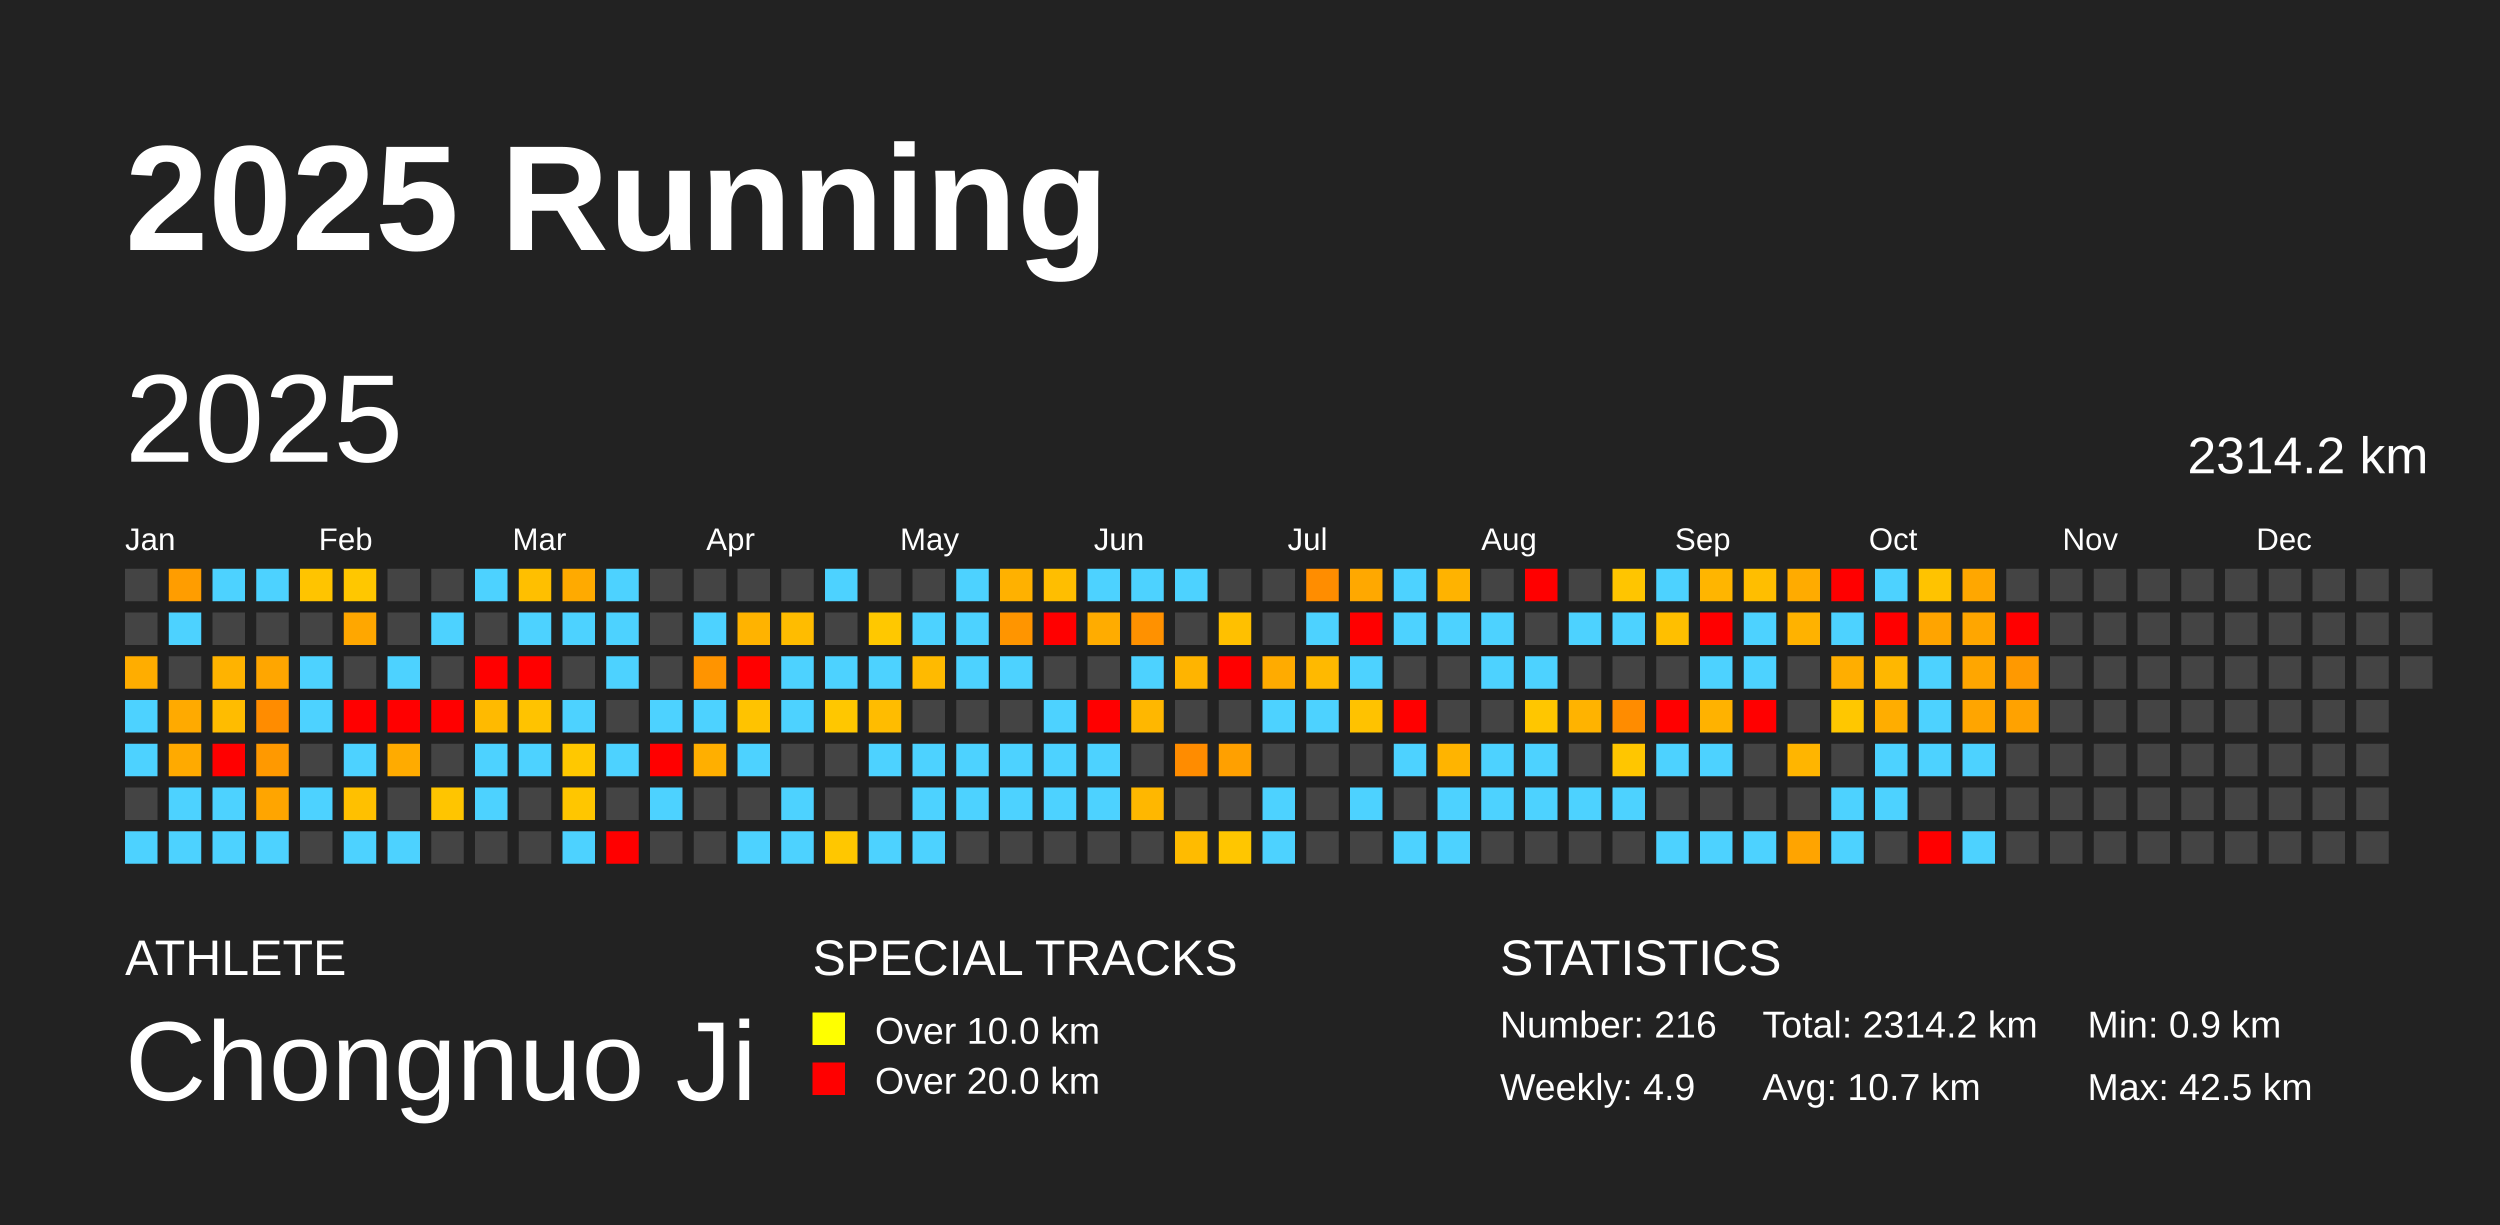
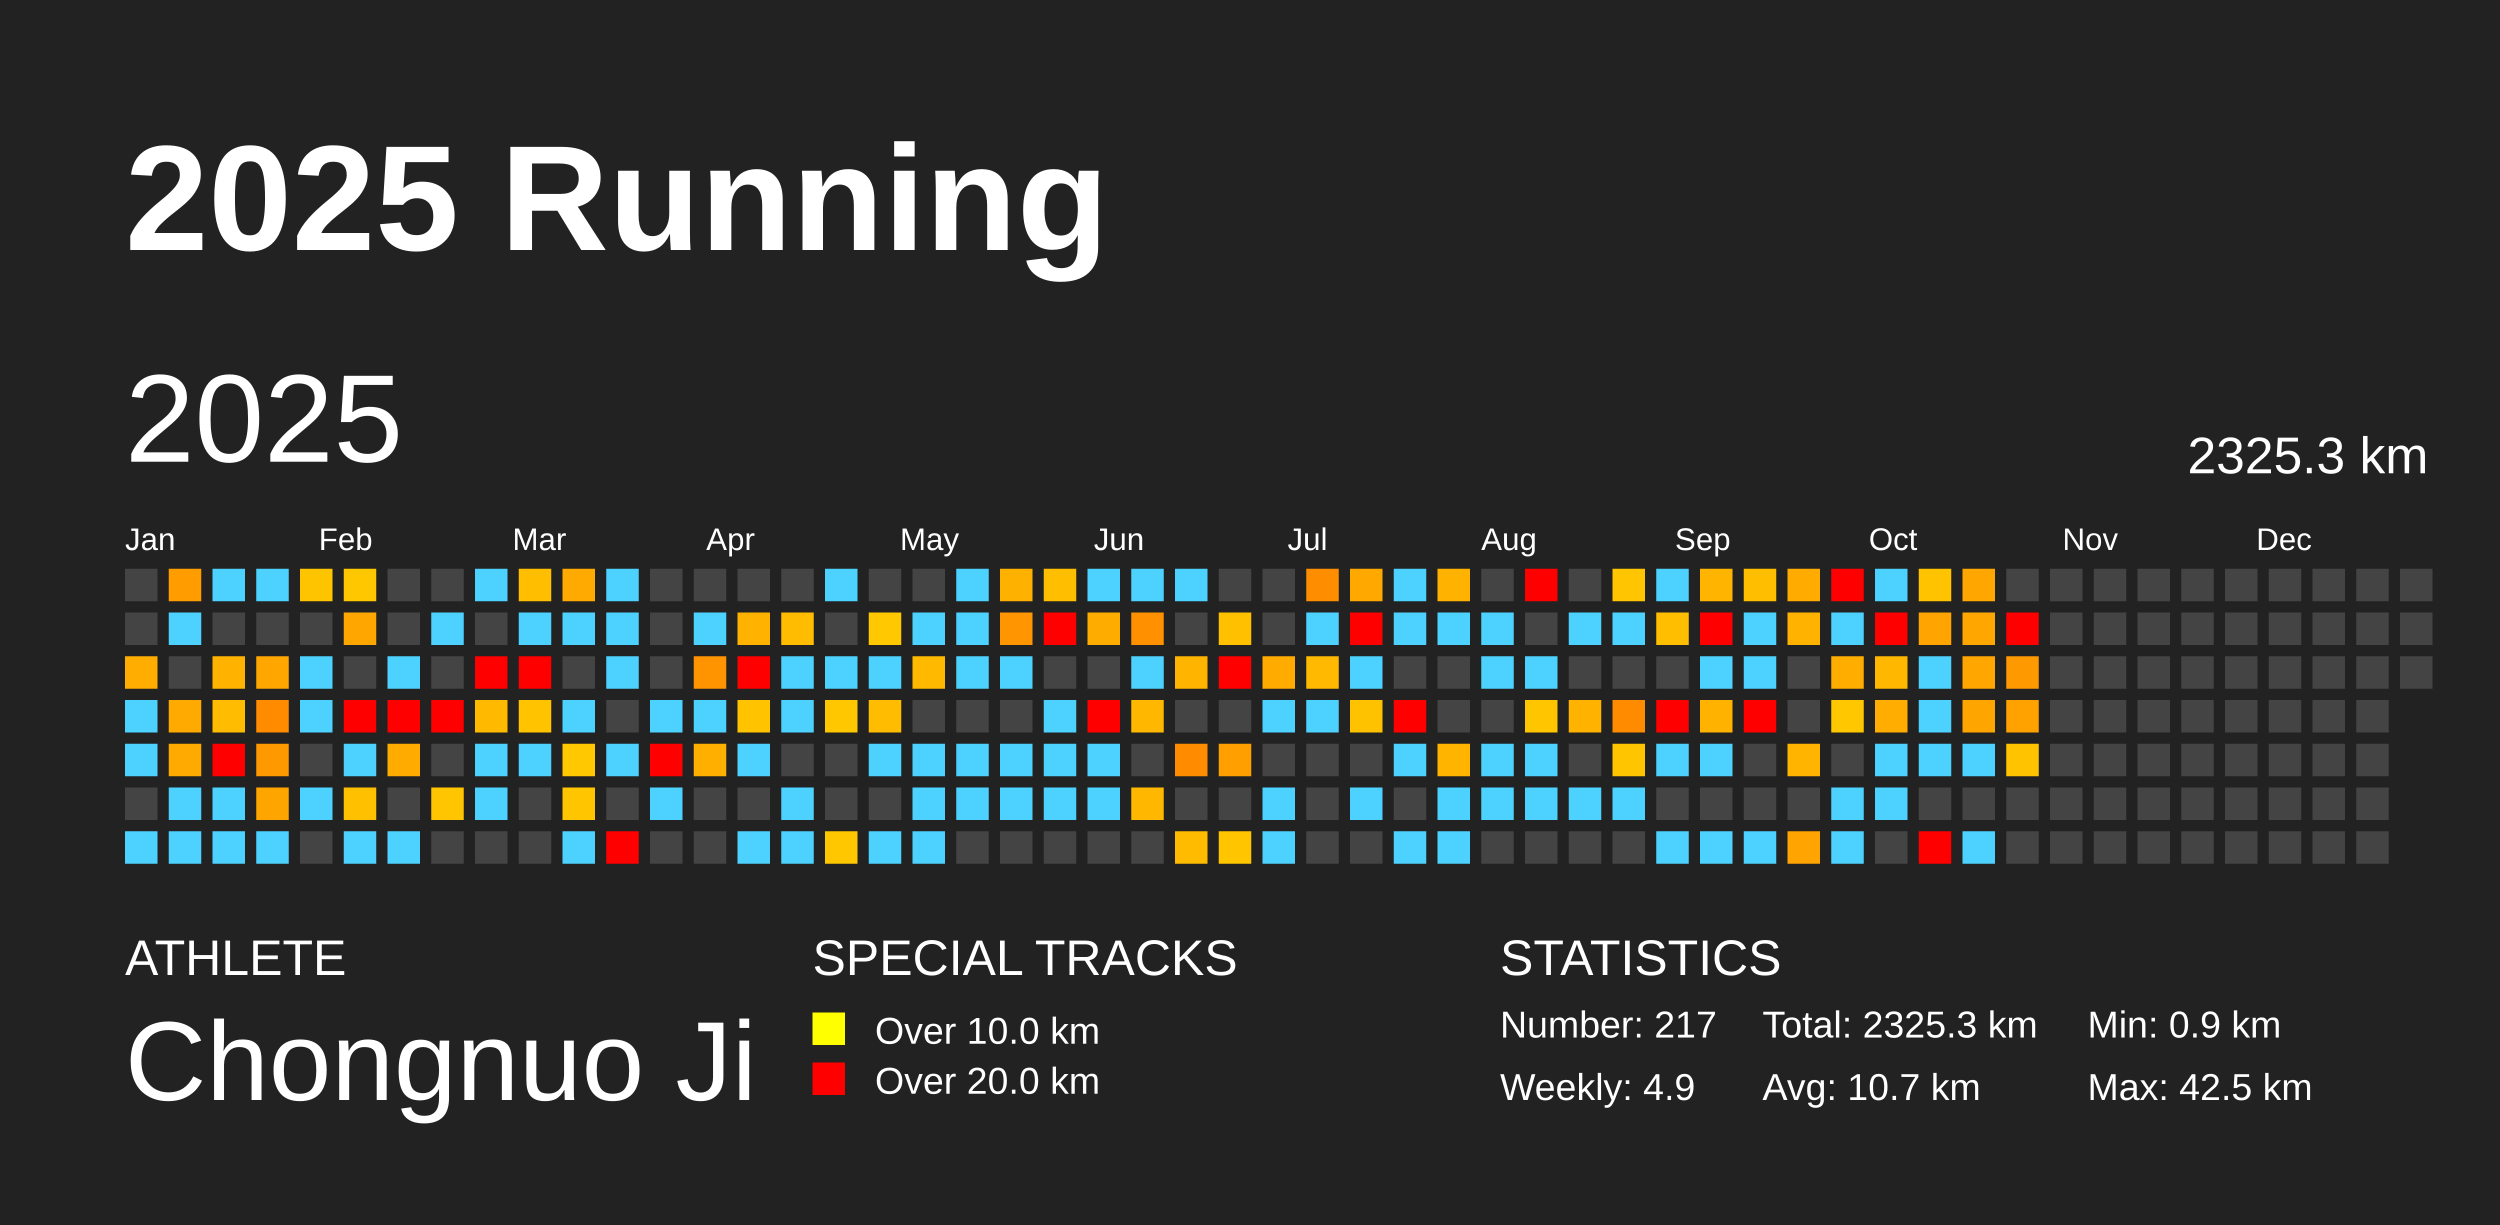
<svg xmlns="http://www.w3.org/2000/svg" baseProfile="full" height="98mm" version="1.1" viewBox="0,0,200,98" width="200mm">
  <defs />
  <rect fill="#222222" height="98" width="200" x="0" y="0" />
  <text fill="#FFFFFF" style="font-size:12px; font-family:Arial; font-weight:bold;" x="10" y="20">2025 Running</text>
  <text fill="#FFFFFF" style="font-size:4px; font-family:Arial" x="10" y="78">ATHLETE</text>
  <text fill="#FFFFFF" style="font-size:9px; font-family:Arial" x="10" y="88">Chongnuo Ji</text>
  <text fill="#FFFFFF" style="font-size:4px; font-family:Arial" x="65" y="78">SPECIAL TRACKS</text>
  <rect fill="yellow" height="2.6" width="2.6" x="65" y="81" />
  <text fill="#FFFFFF" style="font-size:3px; font-family:Arial" x="70" y="83.5">Over 10.0 km</text>
  <rect fill="red" height="2.6" width="2.6" x="65" y="85" />
  <text fill="#FFFFFF" style="font-size:3px; font-family:Arial" x="70" y="87.5">Over 20.0 km</text>
  <text fill="#FFFFFF" style="font-size:4px; font-family:Arial" x="120" y="78">STATISTICS</text>
-   <text fill="#FFFFFF" style="font-size:3px; font-family:Arial" x="120" y="83">Number: 216</text>
+   <text fill="#FFFFFF" style="font-size:3px; font-family:Arial" x="120" y="83">Number: 217</text>
  <text fill="#FFFFFF" style="font-size:3px; font-family:Arial" x="120" y="88">Weekly: 4.9</text>
-   <text fill="#FFFFFF" style="font-size:3px; font-family:Arial" x="141" y="83">Total: 2314.2 km</text>
+   <text fill="#FFFFFF" style="font-size:3px; font-family:Arial" x="141" y="83">Total: 2325.3 km</text>
  <text fill="#FFFFFF" style="font-size:3px; font-family:Arial" x="141" y="88">Avg: 10.7 km</text>
  <text fill="#FFFFFF" style="font-size:3px; font-family:Arial" x="167" y="83">Min: 0.9 km</text>
  <text fill="#FFFFFF" style="font-size:3px; font-family:Arial" x="167" y="88">Max: 42.5 km</text>
  <text dominant-baseline="hanging" fill="#FFFFFF" style="font-size:10.0px; font-family:Arial;" x="10" y="30">2025</text>
-   <text dominant-baseline="hanging" fill="#FFFFFF" style="font-size:4.125px; font-family:Arial;" x="175" y="35">2314.2 km</text>
+   <text dominant-baseline="hanging" fill="#FFFFFF" style="font-size:4.125px; font-family:Arial;" x="175" y="35">2325.3 km</text>
  <text fill="#FFFFFF" style="font-size:2.5px; font-family:Arial" x="10.0" y="44">Jan</text>
  <text fill="#FFFFFF" style="font-size:2.5px; font-family:Arial" x="25.5" y="44">Feb</text>
  <text fill="#FFFFFF" style="font-size:2.5px; font-family:Arial" x="41.0" y="44">Mar</text>
  <text fill="#FFFFFF" style="font-size:2.5px; font-family:Arial" x="56.5" y="44">Apr</text>
  <text fill="#FFFFFF" style="font-size:2.5px; font-family:Arial" x="72.0" y="44">May</text>
  <text fill="#FFFFFF" style="font-size:2.5px; font-family:Arial" x="87.5" y="44">Jun</text>
  <text fill="#FFFFFF" style="font-size:2.5px; font-family:Arial" x="103.0" y="44">Jul</text>
  <text fill="#FFFFFF" style="font-size:2.5px; font-family:Arial" x="118.5" y="44">Aug</text>
  <text fill="#FFFFFF" style="font-size:2.5px; font-family:Arial" x="134.0" y="44">Sep</text>
  <text fill="#FFFFFF" style="font-size:2.5px; font-family:Arial" x="149.5" y="44">Oct</text>
  <text fill="#FFFFFF" style="font-size:2.5px; font-family:Arial" x="165.0" y="44">Nov</text>
  <text fill="#FFFFFF" style="font-size:2.5px; font-family:Arial" x="180.5" y="44">Dec</text>
  <rect fill="#444444" height="2.6" width="2.6" x="10.0" y="45.5" />
  <rect fill="#444444" height="2.6" width="2.6" x="10.0" y="49.0" />
  <rect fill="#ffad00" height="2.6" width="2.6" x="10.0" y="52.5" />
  <rect fill="#4dd2ff" height="2.6" width="2.6" x="10.0" y="56.0" />
  <rect fill="#4dd2ff" height="2.6" width="2.6" x="10.0" y="59.5" />
  <rect fill="#444444" height="2.6" width="2.6" x="10.0" y="63.0" />
  <rect fill="#4dd2ff" height="2.6" width="2.6" x="10.0" y="66.5" />
  <rect fill="#ff9d00" height="2.6" width="2.6" x="13.5" y="45.5" />
  <rect fill="#4dd2ff" height="2.6" width="2.6" x="13.5" y="49.0" />
  <rect fill="#444444" height="2.6" width="2.6" x="13.5" y="52.5" />
  <rect fill="#ffaa00" height="2.6" width="2.6" x="13.5" y="56.0" />
  <rect fill="#ffaa00" height="2.6" width="2.6" x="13.5" y="59.5" />
  <rect fill="#4dd2ff" height="2.6" width="2.6" x="13.5" y="63.0" />
  <rect fill="#4dd2ff" height="2.6" width="2.6" x="13.5" y="66.5" />
  <rect fill="#4dd2ff" height="2.6" width="2.6" x="17.0" y="45.5" />
  <rect fill="#444444" height="2.6" width="2.6" x="17.0" y="49.0" />
  <rect fill="#ffb300" height="2.6" width="2.6" x="17.0" y="52.5" />
  <rect fill="#ffbc00" height="2.6" width="2.6" x="17.0" y="56.0" />
  <rect fill="red" height="2.6" width="2.6" x="17.0" y="59.5" />
  <rect fill="#4dd2ff" height="2.6" width="2.6" x="17.0" y="63.0" />
  <rect fill="#4dd2ff" height="2.6" width="2.6" x="17.0" y="66.5" />
  <rect fill="#4dd2ff" height="2.6" width="2.6" x="20.5" y="45.5" />
  <rect fill="#444444" height="2.6" width="2.6" x="20.5" y="49.0" />
  <rect fill="#ffa600" height="2.6" width="2.6" x="20.5" y="52.5" />
  <rect fill="#ff8c00" height="2.6" width="2.6" x="20.5" y="56.0" />
  <rect fill="#ff9900" height="2.6" width="2.6" x="20.5" y="59.5" />
  <rect fill="#ffa500" height="2.6" width="2.6" x="20.5" y="63.0" />
  <rect fill="#4dd2ff" height="2.6" width="2.6" x="20.5" y="66.5" />
  <rect fill="#ffc400" height="2.6" width="2.6" x="24.0" y="45.5" />
  <rect fill="#444444" height="2.6" width="2.6" x="24.0" y="49.0" />
  <rect fill="#4dd2ff" height="2.6" width="2.6" x="24.0" y="52.5" />
  <rect fill="#4dd2ff" height="2.6" width="2.6" x="24.0" y="56.0" />
  <rect fill="#444444" height="2.6" width="2.6" x="24.0" y="59.5" />
  <rect fill="#4dd2ff" height="2.6" width="2.6" x="24.0" y="63.0" />
  <rect fill="#444444" height="2.6" width="2.6" x="24.0" y="66.5" />
  <rect fill="#ffc700" height="2.6" width="2.6" x="27.5" y="45.5" />
  <rect fill="#ffa700" height="2.6" width="2.6" x="27.5" y="49.0" />
  <rect fill="#444444" height="2.6" width="2.6" x="27.5" y="52.5" />
  <rect fill="red" height="2.6" width="2.6" x="27.5" y="56.0" />
  <rect fill="#4dd2ff" height="2.6" width="2.6" x="27.5" y="59.5" />
  <rect fill="#ffc000" height="2.6" width="2.6" x="27.5" y="63.0" />
  <rect fill="#4dd2ff" height="2.6" width="2.6" x="27.5" y="66.5" />
  <rect fill="#444444" height="2.6" width="2.6" x="31.0" y="45.5" />
  <rect fill="#444444" height="2.6" width="2.6" x="31.0" y="49.0" />
  <rect fill="#4dd2ff" height="2.6" width="2.6" x="31.0" y="52.5" />
  <rect fill="red" height="2.6" width="2.6" x="31.0" y="56.0" />
  <rect fill="#ffab00" height="2.6" width="2.6" x="31.0" y="59.5" />
  <rect fill="#444444" height="2.6" width="2.6" x="31.0" y="63.0" />
  <rect fill="#4dd2ff" height="2.6" width="2.6" x="31.0" y="66.5" />
  <rect fill="#444444" height="2.6" width="2.6" x="34.5" y="45.5" />
  <rect fill="#4dd2ff" height="2.6" width="2.6" x="34.5" y="49.0" />
  <rect fill="#444444" height="2.6" width="2.6" x="34.5" y="52.5" />
  <rect fill="red" height="2.6" width="2.6" x="34.5" y="56.0" />
  <rect fill="#444444" height="2.6" width="2.6" x="34.5" y="59.5" />
  <rect fill="#ffc500" height="2.6" width="2.6" x="34.5" y="63.0" />
  <rect fill="#444444" height="2.6" width="2.6" x="34.5" y="66.5" />
  <rect fill="#4dd2ff" height="2.6" width="2.6" x="38.0" y="45.5" />
  <rect fill="#444444" height="2.6" width="2.6" x="38.0" y="49.0" />
  <rect fill="red" height="2.6" width="2.6" x="38.0" y="52.5" />
  <rect fill="#ffba00" height="2.6" width="2.6" x="38.0" y="56.0" />
  <rect fill="#4dd2ff" height="2.6" width="2.6" x="38.0" y="59.5" />
  <rect fill="#4dd2ff" height="2.6" width="2.6" x="38.0" y="63.0" />
  <rect fill="#444444" height="2.6" width="2.6" x="38.0" y="66.5" />
  <rect fill="#ffbf00" height="2.6" width="2.6" x="41.5" y="45.5" />
  <rect fill="#4dd2ff" height="2.6" width="2.6" x="41.5" y="49.0" />
  <rect fill="red" height="2.6" width="2.6" x="41.5" y="52.5" />
  <rect fill="#ffc300" height="2.6" width="2.6" x="41.5" y="56.0" />
  <rect fill="#4dd2ff" height="2.6" width="2.6" x="41.5" y="59.5" />
  <rect fill="#444444" height="2.6" width="2.6" x="41.5" y="63.0" />
  <rect fill="#444444" height="2.6" width="2.6" x="41.5" y="66.5" />
  <rect fill="#ffaa00" height="2.6" width="2.6" x="45.0" y="45.5" />
  <rect fill="#4dd2ff" height="2.6" width="2.6" x="45.0" y="49.0" />
  <rect fill="#444444" height="2.6" width="2.6" x="45.0" y="52.5" />
  <rect fill="#4dd2ff" height="2.6" width="2.6" x="45.0" y="56.0" />
  <rect fill="#ffc800" height="2.6" width="2.6" x="45.0" y="59.5" />
  <rect fill="#ffc600" height="2.6" width="2.6" x="45.0" y="63.0" />
  <rect fill="#4dd2ff" height="2.6" width="2.6" x="45.0" y="66.5" />
  <rect fill="#4dd2ff" height="2.6" width="2.6" x="48.5" y="45.5" />
  <rect fill="#4dd2ff" height="2.6" width="2.6" x="48.5" y="49.0" />
  <rect fill="#4dd2ff" height="2.6" width="2.6" x="48.5" y="52.5" />
  <rect fill="#444444" height="2.6" width="2.6" x="48.5" y="56.0" />
  <rect fill="#4dd2ff" height="2.6" width="2.6" x="48.5" y="59.5" />
  <rect fill="#444444" height="2.6" width="2.6" x="48.5" y="63.0" />
  <rect fill="red" height="2.6" width="2.6" x="48.5" y="66.5" />
  <rect fill="#444444" height="2.6" width="2.6" x="52.0" y="45.5" />
  <rect fill="#444444" height="2.6" width="2.6" x="52.0" y="49.0" />
  <rect fill="#444444" height="2.6" width="2.6" x="52.0" y="52.5" />
  <rect fill="#4dd2ff" height="2.6" width="2.6" x="52.0" y="56.0" />
  <rect fill="red" height="2.6" width="2.6" x="52.0" y="59.5" />
  <rect fill="#4dd2ff" height="2.6" width="2.6" x="52.0" y="63.0" />
  <rect fill="#444444" height="2.6" width="2.6" x="52.0" y="66.5" />
  <rect fill="#444444" height="2.6" width="2.6" x="55.5" y="45.5" />
  <rect fill="#4dd2ff" height="2.6" width="2.6" x="55.5" y="49.0" />
  <rect fill="#ff9400" height="2.6" width="2.6" x="55.5" y="52.5" />
  <rect fill="#4dd2ff" height="2.6" width="2.6" x="55.5" y="56.0" />
  <rect fill="#ffaf00" height="2.6" width="2.6" x="55.5" y="59.5" />
  <rect fill="#444444" height="2.6" width="2.6" x="55.5" y="63.0" />
  <rect fill="#444444" height="2.6" width="2.6" x="55.5" y="66.5" />
  <rect fill="#444444" height="2.6" width="2.6" x="59.0" y="45.5" />
  <rect fill="#ffb300" height="2.6" width="2.6" x="59.0" y="49.0" />
  <rect fill="red" height="2.6" width="2.6" x="59.0" y="52.5" />
  <rect fill="#ffc300" height="2.6" width="2.6" x="59.0" y="56.0" />
  <rect fill="#4dd2ff" height="2.6" width="2.6" x="59.0" y="59.5" />
  <rect fill="#444444" height="2.6" width="2.6" x="59.0" y="63.0" />
  <rect fill="#4dd2ff" height="2.6" width="2.6" x="59.0" y="66.5" />
  <rect fill="#444444" height="2.6" width="2.6" x="62.5" y="45.5" />
  <rect fill="#ffbc00" height="2.6" width="2.6" x="62.5" y="49.0" />
  <rect fill="#4dd2ff" height="2.6" width="2.6" x="62.5" y="52.5" />
  <rect fill="#4dd2ff" height="2.6" width="2.6" x="62.5" y="56.0" />
  <rect fill="#444444" height="2.6" width="2.6" x="62.5" y="59.5" />
  <rect fill="#4dd2ff" height="2.6" width="2.6" x="62.5" y="63.0" />
  <rect fill="#4dd2ff" height="2.6" width="2.6" x="62.5" y="66.5" />
  <rect fill="#4dd2ff" height="2.6" width="2.6" x="66.0" y="45.5" />
  <rect fill="#444444" height="2.6" width="2.6" x="66.0" y="49.0" />
  <rect fill="#4dd2ff" height="2.6" width="2.6" x="66.0" y="52.5" />
  <rect fill="#ffc700" height="2.6" width="2.6" x="66.0" y="56.0" />
  <rect fill="#444444" height="2.6" width="2.6" x="66.0" y="59.5" />
  <rect fill="#444444" height="2.6" width="2.6" x="66.0" y="63.0" />
  <rect fill="#ffc700" height="2.6" width="2.6" x="66.0" y="66.5" />
  <rect fill="#444444" height="2.6" width="2.6" x="69.5" y="45.5" />
  <rect fill="#ffc800" height="2.6" width="2.6" x="69.5" y="49.0" />
  <rect fill="#4dd2ff" height="2.6" width="2.6" x="69.5" y="52.5" />
  <rect fill="#ffbc00" height="2.6" width="2.6" x="69.5" y="56.0" />
  <rect fill="#4dd2ff" height="2.6" width="2.6" x="69.5" y="59.5" />
  <rect fill="#444444" height="2.6" width="2.6" x="69.5" y="63.0" />
  <rect fill="#4dd2ff" height="2.6" width="2.6" x="69.5" y="66.5" />
  <rect fill="#444444" height="2.6" width="2.6" x="73.0" y="45.5" />
  <rect fill="#4dd2ff" height="2.6" width="2.6" x="73.0" y="49.0" />
  <rect fill="#ffba00" height="2.6" width="2.6" x="73.0" y="52.5" />
  <rect fill="#444444" height="2.6" width="2.6" x="73.0" y="56.0" />
  <rect fill="#4dd2ff" height="2.6" width="2.6" x="73.0" y="59.5" />
  <rect fill="#4dd2ff" height="2.6" width="2.6" x="73.0" y="63.0" />
  <rect fill="#4dd2ff" height="2.6" width="2.6" x="73.0" y="66.5" />
  <rect fill="#4dd2ff" height="2.6" width="2.6" x="76.5" y="45.5" />
  <rect fill="#4dd2ff" height="2.6" width="2.6" x="76.5" y="49.0" />
  <rect fill="#4dd2ff" height="2.6" width="2.6" x="76.5" y="52.5" />
  <rect fill="#444444" height="2.6" width="2.6" x="76.5" y="56.0" />
  <rect fill="#4dd2ff" height="2.6" width="2.6" x="76.5" y="59.5" />
  <rect fill="#4dd2ff" height="2.6" width="2.6" x="76.5" y="63.0" />
  <rect fill="#444444" height="2.6" width="2.6" x="76.5" y="66.5" />
  <rect fill="#ffb100" height="2.6" width="2.6" x="80.0" y="45.5" />
  <rect fill="#ff9500" height="2.6" width="2.6" x="80.0" y="49.0" />
  <rect fill="#4dd2ff" height="2.6" width="2.6" x="80.0" y="52.5" />
  <rect fill="#444444" height="2.6" width="2.6" x="80.0" y="56.0" />
  <rect fill="#4dd2ff" height="2.6" width="2.6" x="80.0" y="59.5" />
  <rect fill="#4dd2ff" height="2.6" width="2.6" x="80.0" y="63.0" />
  <rect fill="#444444" height="2.6" width="2.6" x="80.0" y="66.5" />
  <rect fill="#ffbe00" height="2.6" width="2.6" x="83.5" y="45.5" />
  <rect fill="red" height="2.6" width="2.6" x="83.5" y="49.0" />
  <rect fill="#444444" height="2.6" width="2.6" x="83.5" y="52.5" />
  <rect fill="#4dd2ff" height="2.6" width="2.6" x="83.5" y="56.0" />
  <rect fill="#4dd2ff" height="2.6" width="2.6" x="83.5" y="59.5" />
  <rect fill="#4dd2ff" height="2.6" width="2.6" x="83.5" y="63.0" />
  <rect fill="#444444" height="2.6" width="2.6" x="83.5" y="66.5" />
  <rect fill="#4dd2ff" height="2.6" width="2.6" x="87.0" y="45.5" />
  <rect fill="#ffac00" height="2.6" width="2.6" x="87.0" y="49.0" />
  <rect fill="#444444" height="2.6" width="2.6" x="87.0" y="52.5" />
  <rect fill="red" height="2.6" width="2.6" x="87.0" y="56.0" />
  <rect fill="#4dd2ff" height="2.6" width="2.6" x="87.0" y="59.5" />
  <rect fill="#4dd2ff" height="2.6" width="2.6" x="87.0" y="63.0" />
  <rect fill="#444444" height="2.6" width="2.6" x="87.0" y="66.5" />
  <rect fill="#4dd2ff" height="2.6" width="2.6" x="90.5" y="45.5" />
  <rect fill="#ff9100" height="2.6" width="2.6" x="90.5" y="49.0" />
  <rect fill="#4dd2ff" height="2.6" width="2.6" x="90.5" y="52.5" />
  <rect fill="#ffb700" height="2.6" width="2.6" x="90.5" y="56.0" />
  <rect fill="#444444" height="2.6" width="2.6" x="90.5" y="59.5" />
  <rect fill="#ffb700" height="2.6" width="2.6" x="90.5" y="63.0" />
  <rect fill="#444444" height="2.6" width="2.6" x="90.5" y="66.5" />
  <rect fill="#4dd2ff" height="2.6" width="2.6" x="94.0" y="45.5" />
  <rect fill="#444444" height="2.6" width="2.6" x="94.0" y="49.0" />
  <rect fill="#ffb400" height="2.6" width="2.6" x="94.0" y="52.5" />
  <rect fill="#444444" height="2.6" width="2.6" x="94.0" y="56.0" />
  <rect fill="#ff8c00" height="2.6" width="2.6" x="94.0" y="59.5" />
  <rect fill="#444444" height="2.6" width="2.6" x="94.0" y="63.0" />
  <rect fill="#ffbb00" height="2.6" width="2.6" x="94.0" y="66.5" />
  <rect fill="#444444" height="2.6" width="2.6" x="97.5" y="45.5" />
  <rect fill="#ffc000" height="2.6" width="2.6" x="97.5" y="49.0" />
  <rect fill="red" height="2.6" width="2.6" x="97.5" y="52.5" />
  <rect fill="#444444" height="2.6" width="2.6" x="97.5" y="56.0" />
  <rect fill="#ffa000" height="2.6" width="2.6" x="97.5" y="59.5" />
  <rect fill="#444444" height="2.6" width="2.6" x="97.5" y="63.0" />
  <rect fill="#ffc600" height="2.6" width="2.6" x="97.5" y="66.5" />
  <rect fill="#444444" height="2.6" width="2.6" x="101.0" y="45.5" />
  <rect fill="#444444" height="2.6" width="2.6" x="101.0" y="49.0" />
  <rect fill="#ffab00" height="2.6" width="2.6" x="101.0" y="52.5" />
  <rect fill="#4dd2ff" height="2.6" width="2.6" x="101.0" y="56.0" />
  <rect fill="#444444" height="2.6" width="2.6" x="101.0" y="59.5" />
  <rect fill="#4dd2ff" height="2.6" width="2.6" x="101.0" y="63.0" />
  <rect fill="#4dd2ff" height="2.6" width="2.6" x="101.0" y="66.5" />
  <rect fill="#ff8d00" height="2.6" width="2.6" x="104.5" y="45.5" />
  <rect fill="#4dd2ff" height="2.6" width="2.6" x="104.5" y="49.0" />
  <rect fill="#ffb900" height="2.6" width="2.6" x="104.5" y="52.5" />
  <rect fill="#4dd2ff" height="2.6" width="2.6" x="104.5" y="56.0" />
  <rect fill="#444444" height="2.6" width="2.6" x="104.5" y="59.5" />
  <rect fill="#444444" height="2.6" width="2.6" x="104.5" y="63.0" />
  <rect fill="#444444" height="2.6" width="2.6" x="104.5" y="66.5" />
  <rect fill="#ffa800" height="2.6" width="2.6" x="108.0" y="45.5" />
  <rect fill="red" height="2.6" width="2.6" x="108.0" y="49.0" />
  <rect fill="#4dd2ff" height="2.6" width="2.6" x="108.0" y="52.5" />
  <rect fill="#ffc200" height="2.6" width="2.6" x="108.0" y="56.0" />
  <rect fill="#444444" height="2.6" width="2.6" x="108.0" y="59.5" />
  <rect fill="#4dd2ff" height="2.6" width="2.6" x="108.0" y="63.0" />
  <rect fill="#444444" height="2.6" width="2.6" x="108.0" y="66.5" />
  <rect fill="#4dd2ff" height="2.6" width="2.6" x="111.5" y="45.5" />
  <rect fill="#4dd2ff" height="2.6" width="2.6" x="111.5" y="49.0" />
  <rect fill="#444444" height="2.6" width="2.6" x="111.5" y="52.5" />
  <rect fill="red" height="2.6" width="2.6" x="111.5" y="56.0" />
  <rect fill="#4dd2ff" height="2.6" width="2.6" x="111.5" y="59.5" />
  <rect fill="#444444" height="2.6" width="2.6" x="111.5" y="63.0" />
  <rect fill="#4dd2ff" height="2.6" width="2.6" x="111.5" y="66.5" />
  <rect fill="#ffb300" height="2.6" width="2.6" x="115.0" y="45.5" />
  <rect fill="#4dd2ff" height="2.6" width="2.6" x="115.0" y="49.0" />
  <rect fill="#444444" height="2.6" width="2.6" x="115.0" y="52.5" />
  <rect fill="#444444" height="2.6" width="2.6" x="115.0" y="56.0" />
  <rect fill="#ffb400" height="2.6" width="2.6" x="115.0" y="59.5" />
  <rect fill="#4dd2ff" height="2.6" width="2.6" x="115.0" y="63.0" />
  <rect fill="#4dd2ff" height="2.6" width="2.6" x="115.0" y="66.5" />
  <rect fill="#444444" height="2.6" width="2.6" x="118.5" y="45.5" />
  <rect fill="#4dd2ff" height="2.6" width="2.6" x="118.5" y="49.0" />
  <rect fill="#4dd2ff" height="2.6" width="2.6" x="118.5" y="52.5" />
  <rect fill="#444444" height="2.6" width="2.6" x="118.5" y="56.0" />
  <rect fill="#4dd2ff" height="2.6" width="2.6" x="118.5" y="59.5" />
  <rect fill="#4dd2ff" height="2.6" width="2.6" x="118.5" y="63.0" />
  <rect fill="#444444" height="2.6" width="2.6" x="118.5" y="66.5" />
  <rect fill="red" height="2.6" width="2.6" x="122.0" y="45.5" />
  <rect fill="#444444" height="2.6" width="2.6" x="122.0" y="49.0" />
  <rect fill="#4dd2ff" height="2.6" width="2.6" x="122.0" y="52.5" />
  <rect fill="#ffc600" height="2.6" width="2.6" x="122.0" y="56.0" />
  <rect fill="#4dd2ff" height="2.6" width="2.6" x="122.0" y="59.5" />
  <rect fill="#4dd2ff" height="2.6" width="2.6" x="122.0" y="63.0" />
  <rect fill="#444444" height="2.6" width="2.6" x="122.0" y="66.5" />
  <rect fill="#444444" height="2.6" width="2.6" x="125.5" y="45.5" />
  <rect fill="#4dd2ff" height="2.6" width="2.6" x="125.5" y="49.0" />
  <rect fill="#444444" height="2.6" width="2.6" x="125.5" y="52.5" />
  <rect fill="#ffb300" height="2.6" width="2.6" x="125.5" y="56.0" />
  <rect fill="#444444" height="2.6" width="2.6" x="125.5" y="59.5" />
  <rect fill="#4dd2ff" height="2.6" width="2.6" x="125.5" y="63.0" />
  <rect fill="#444444" height="2.6" width="2.6" x="125.5" y="66.5" />
  <rect fill="#ffc500" height="2.6" width="2.6" x="129.0" y="45.5" />
  <rect fill="#4dd2ff" height="2.6" width="2.6" x="129.0" y="49.0" />
  <rect fill="#444444" height="2.6" width="2.6" x="129.0" y="52.5" />
  <rect fill="#ff8c00" height="2.6" width="2.6" x="129.0" y="56.0" />
  <rect fill="#ffc600" height="2.6" width="2.6" x="129.0" y="59.5" />
  <rect fill="#4dd2ff" height="2.6" width="2.6" x="129.0" y="63.0" />
  <rect fill="#444444" height="2.6" width="2.6" x="129.0" y="66.5" />
  <rect fill="#4dd2ff" height="2.6" width="2.6" x="132.5" y="45.5" />
  <rect fill="#ffbf00" height="2.6" width="2.6" x="132.5" y="49.0" />
  <rect fill="#444444" height="2.6" width="2.6" x="132.5" y="52.5" />
  <rect fill="red" height="2.6" width="2.6" x="132.5" y="56.0" />
  <rect fill="#4dd2ff" height="2.6" width="2.6" x="132.5" y="59.5" />
  <rect fill="#444444" height="2.6" width="2.6" x="132.5" y="63.0" />
  <rect fill="#4dd2ff" height="2.6" width="2.6" x="132.5" y="66.5" />
  <rect fill="#ffb500" height="2.6" width="2.6" x="136.0" y="45.5" />
  <rect fill="red" height="2.6" width="2.6" x="136.0" y="49.0" />
  <rect fill="#4dd2ff" height="2.6" width="2.6" x="136.0" y="52.5" />
  <rect fill="#ffb200" height="2.6" width="2.6" x="136.0" y="56.0" />
  <rect fill="#4dd2ff" height="2.6" width="2.6" x="136.0" y="59.5" />
  <rect fill="#444444" height="2.6" width="2.6" x="136.0" y="63.0" />
  <rect fill="#4dd2ff" height="2.6" width="2.6" x="136.0" y="66.5" />
  <rect fill="#ffbe00" height="2.6" width="2.6" x="139.5" y="45.5" />
  <rect fill="#4dd2ff" height="2.6" width="2.6" x="139.5" y="49.0" />
  <rect fill="#4dd2ff" height="2.6" width="2.6" x="139.5" y="52.5" />
  <rect fill="red" height="2.6" width="2.6" x="139.5" y="56.0" />
  <rect fill="#444444" height="2.6" width="2.6" x="139.5" y="59.5" />
  <rect fill="#444444" height="2.6" width="2.6" x="139.5" y="63.0" />
  <rect fill="#4dd2ff" height="2.6" width="2.6" x="139.5" y="66.5" />
  <rect fill="#ffab00" height="2.6" width="2.6" x="143.0" y="45.5" />
  <rect fill="#ffb200" height="2.6" width="2.6" x="143.0" y="49.0" />
  <rect fill="#444444" height="2.6" width="2.6" x="143.0" y="52.5" />
  <rect fill="#444444" height="2.6" width="2.6" x="143.0" y="56.0" />
  <rect fill="#ffb500" height="2.6" width="2.6" x="143.0" y="59.5" />
  <rect fill="#444444" height="2.6" width="2.6" x="143.0" y="63.0" />
  <rect fill="#ffa400" height="2.6" width="2.6" x="143.0" y="66.5" />
  <rect fill="red" height="2.6" width="2.6" x="146.5" y="45.5" />
  <rect fill="#4dd2ff" height="2.6" width="2.6" x="146.5" y="49.0" />
  <rect fill="#ffae00" height="2.6" width="2.6" x="146.5" y="52.5" />
  <rect fill="#ffc700" height="2.6" width="2.6" x="146.5" y="56.0" />
  <rect fill="#444444" height="2.6" width="2.6" x="146.5" y="59.5" />
  <rect fill="#4dd2ff" height="2.6" width="2.6" x="146.5" y="63.0" />
  <rect fill="#4dd2ff" height="2.6" width="2.6" x="146.5" y="66.5" />
  <rect fill="#4dd2ff" height="2.6" width="2.6" x="150.0" y="45.5" />
  <rect fill="red" height="2.6" width="2.6" x="150.0" y="49.0" />
  <rect fill="#ffb700" height="2.6" width="2.6" x="150.0" y="52.5" />
  <rect fill="#ffad00" height="2.6" width="2.6" x="150.0" y="56.0" />
  <rect fill="#4dd2ff" height="2.6" width="2.6" x="150.0" y="59.5" />
  <rect fill="#4dd2ff" height="2.6" width="2.6" x="150.0" y="63.0" />
  <rect fill="#444444" height="2.6" width="2.6" x="150.0" y="66.5" />
  <rect fill="#ffc300" height="2.6" width="2.6" x="153.5" y="45.5" />
  <rect fill="#ffa400" height="2.6" width="2.6" x="153.5" y="49.0" />
  <rect fill="#4dd2ff" height="2.6" width="2.6" x="153.5" y="52.5" />
  <rect fill="#4dd2ff" height="2.6" width="2.6" x="153.5" y="56.0" />
  <rect fill="#4dd2ff" height="2.6" width="2.6" x="153.5" y="59.5" />
  <rect fill="#444444" height="2.6" width="2.6" x="153.5" y="63.0" />
  <rect fill="red" height="2.6" width="2.6" x="153.5" y="66.5" />
  <rect fill="#ffa700" height="2.6" width="2.6" x="157.0" y="45.5" />
  <rect fill="#ffa600" height="2.6" width="2.6" x="157.0" y="49.0" />
  <rect fill="#ffa600" height="2.6" width="2.6" x="157.0" y="52.5" />
  <rect fill="#ffa500" height="2.6" width="2.6" x="157.0" y="56.0" />
  <rect fill="#4dd2ff" height="2.6" width="2.6" x="157.0" y="59.5" />
  <rect fill="#444444" height="2.6" width="2.6" x="157.0" y="63.0" />
  <rect fill="#4dd2ff" height="2.6" width="2.6" x="157.0" y="66.5" />
  <rect fill="#444444" height="2.6" width="2.6" x="160.5" y="45.5" />
  <rect fill="red" height="2.6" width="2.6" x="160.5" y="49.0" />
  <rect fill="#ff9900" height="2.6" width="2.6" x="160.5" y="52.5" />
  <rect fill="#ffa200" height="2.6" width="2.6" x="160.5" y="56.0" />
-   <rect fill="#444444" height="2.6" width="2.6" x="160.5" y="59.5" />
+   <rect fill="#ffc300" height="2.6" width="2.6" x="160.5" y="59.5" />
  <rect fill="#444444" height="2.6" width="2.6" x="160.5" y="63.0" />
  <rect fill="#444444" height="2.6" width="2.6" x="160.5" y="66.5" />
  <rect fill="#444444" height="2.6" width="2.6" x="164.0" y="45.5" />
  <rect fill="#444444" height="2.6" width="2.6" x="164.0" y="49.0" />
  <rect fill="#444444" height="2.6" width="2.6" x="164.0" y="52.5" />
  <rect fill="#444444" height="2.6" width="2.6" x="164.0" y="56.0" />
  <rect fill="#444444" height="2.6" width="2.6" x="164.0" y="59.5" />
  <rect fill="#444444" height="2.6" width="2.6" x="164.0" y="63.0" />
  <rect fill="#444444" height="2.6" width="2.6" x="164.0" y="66.5" />
  <rect fill="#444444" height="2.6" width="2.6" x="167.5" y="45.5" />
  <rect fill="#444444" height="2.6" width="2.6" x="167.5" y="49.0" />
  <rect fill="#444444" height="2.6" width="2.6" x="167.5" y="52.5" />
  <rect fill="#444444" height="2.6" width="2.6" x="167.5" y="56.0" />
  <rect fill="#444444" height="2.6" width="2.6" x="167.5" y="59.5" />
  <rect fill="#444444" height="2.6" width="2.6" x="167.5" y="63.0" />
  <rect fill="#444444" height="2.6" width="2.6" x="167.5" y="66.5" />
  <rect fill="#444444" height="2.6" width="2.6" x="171.0" y="45.5" />
  <rect fill="#444444" height="2.6" width="2.6" x="171.0" y="49.0" />
  <rect fill="#444444" height="2.6" width="2.6" x="171.0" y="52.5" />
  <rect fill="#444444" height="2.6" width="2.6" x="171.0" y="56.0" />
  <rect fill="#444444" height="2.6" width="2.6" x="171.0" y="59.5" />
  <rect fill="#444444" height="2.6" width="2.6" x="171.0" y="63.0" />
  <rect fill="#444444" height="2.6" width="2.6" x="171.0" y="66.5" />
  <rect fill="#444444" height="2.6" width="2.6" x="174.5" y="45.5" />
  <rect fill="#444444" height="2.6" width="2.6" x="174.5" y="49.0" />
  <rect fill="#444444" height="2.6" width="2.6" x="174.5" y="52.5" />
  <rect fill="#444444" height="2.6" width="2.6" x="174.5" y="56.0" />
  <rect fill="#444444" height="2.6" width="2.6" x="174.5" y="59.5" />
  <rect fill="#444444" height="2.6" width="2.6" x="174.5" y="63.0" />
  <rect fill="#444444" height="2.6" width="2.6" x="174.5" y="66.5" />
  <rect fill="#444444" height="2.6" width="2.6" x="178.0" y="45.5" />
  <rect fill="#444444" height="2.6" width="2.6" x="178.0" y="49.0" />
  <rect fill="#444444" height="2.6" width="2.6" x="178.0" y="52.5" />
  <rect fill="#444444" height="2.6" width="2.6" x="178.0" y="56.0" />
  <rect fill="#444444" height="2.6" width="2.6" x="178.0" y="59.5" />
  <rect fill="#444444" height="2.6" width="2.6" x="178.0" y="63.0" />
  <rect fill="#444444" height="2.6" width="2.6" x="178.0" y="66.5" />
  <rect fill="#444444" height="2.6" width="2.6" x="181.5" y="45.5" />
  <rect fill="#444444" height="2.6" width="2.6" x="181.5" y="49.0" />
  <rect fill="#444444" height="2.6" width="2.6" x="181.5" y="52.5" />
  <rect fill="#444444" height="2.6" width="2.6" x="181.5" y="56.0" />
  <rect fill="#444444" height="2.6" width="2.6" x="181.5" y="59.5" />
  <rect fill="#444444" height="2.6" width="2.6" x="181.5" y="63.0" />
  <rect fill="#444444" height="2.6" width="2.6" x="181.5" y="66.5" />
  <rect fill="#444444" height="2.6" width="2.6" x="185.0" y="45.5" />
  <rect fill="#444444" height="2.6" width="2.6" x="185.0" y="49.0" />
  <rect fill="#444444" height="2.6" width="2.6" x="185.0" y="52.5" />
  <rect fill="#444444" height="2.6" width="2.6" x="185.0" y="56.0" />
  <rect fill="#444444" height="2.6" width="2.6" x="185.0" y="59.5" />
  <rect fill="#444444" height="2.6" width="2.6" x="185.0" y="63.0" />
  <rect fill="#444444" height="2.6" width="2.6" x="185.0" y="66.5" />
  <rect fill="#444444" height="2.6" width="2.6" x="188.5" y="45.5" />
  <rect fill="#444444" height="2.6" width="2.6" x="188.5" y="49.0" />
  <rect fill="#444444" height="2.6" width="2.6" x="188.5" y="52.5" />
  <rect fill="#444444" height="2.6" width="2.6" x="188.5" y="56.0" />
  <rect fill="#444444" height="2.6" width="2.6" x="188.5" y="59.5" />
  <rect fill="#444444" height="2.6" width="2.6" x="188.5" y="63.0" />
  <rect fill="#444444" height="2.6" width="2.6" x="188.5" y="66.5" />
  <rect fill="#444444" height="2.6" width="2.6" x="192.0" y="45.5" />
  <rect fill="#444444" height="2.6" width="2.6" x="192.0" y="49.0" />
  <rect fill="#444444" height="2.6" width="2.6" x="192.0" y="52.5" />
</svg>
